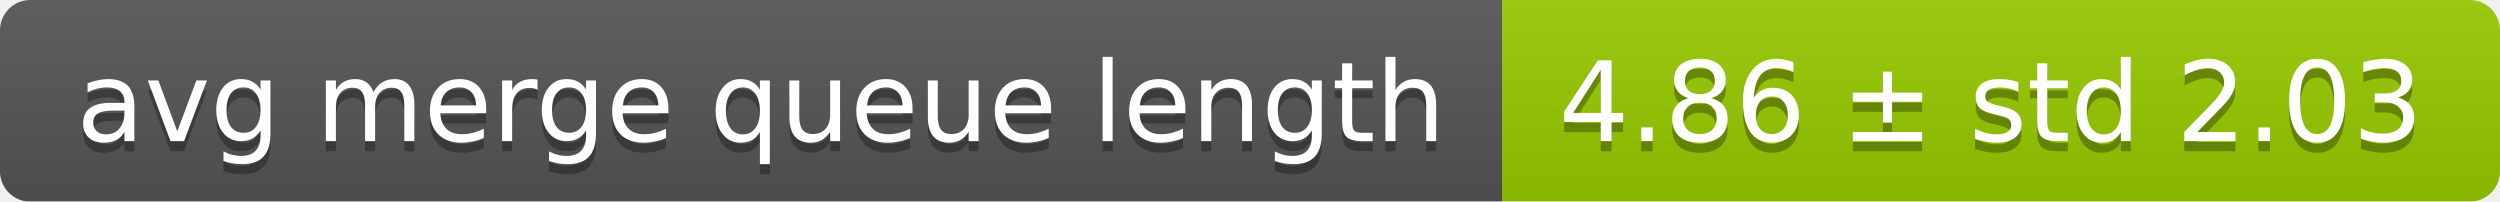
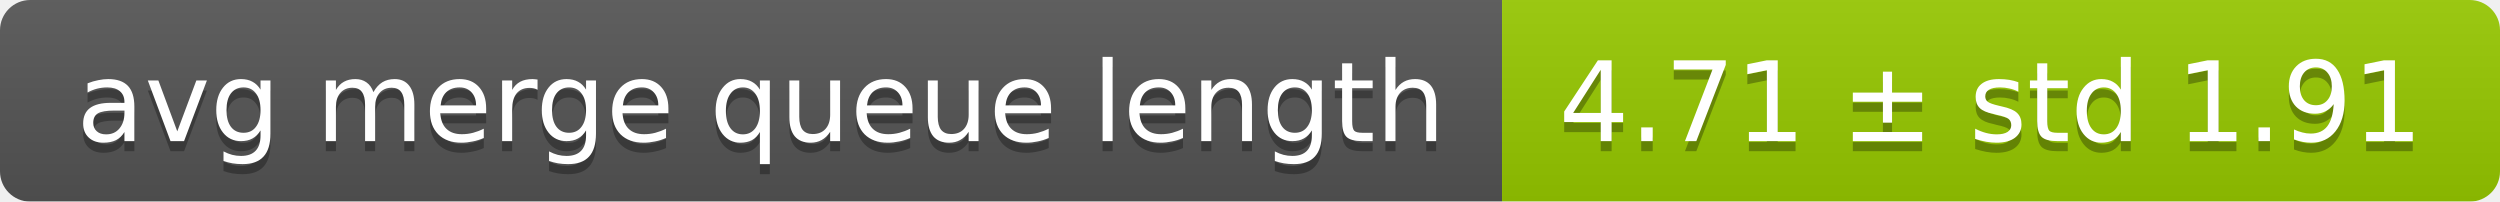
<svg xmlns="http://www.w3.org/2000/svg" width="248" height="20">
  <linearGradient id="smooth" x2="0" y2="100%">
    <stop offset="0" stop-color="#bbb" stop-opacity=".1" />
    <stop offset="1" stop-opacity=".1" />
  </linearGradient>
  <mask id="round">
    <rect width="248" height="20" rx="3" fill="#fff" />
  </mask>
  <g mask="url(#round)">
    <rect width="149" height="20" fill="#555" />
    <rect x="149" width="99" height="20" fill="#97ca00" />
    <rect width="248" height="20" fill="url(#smooth)" />
  </g>
  <g fill="#fff" text-anchor="middle" font-family="DejaVu Sans,Verdana,Geneva,sans-serif" font-size="11">
    <text x="75.5" y="15" fill="#010101" fill-opacity=".3">avg merge queue length</text>
    <text x="75.5" y="14">avg merge queue length</text>
-     <text x="197.5" y="15" fill="#010101" fill-opacity=".3">4.86 ± std 2.03</text>
-     <text x="197.5" y="14">4.86 ± std 2.03</text>
+     <text x="197.5" y="15" fill="#010101" fill-opacity=".3">4.71 ± std 1.91</text>
+     <text x="197.5" y="14">4.71 ± std 1.91</text>
  </g>
</svg>
